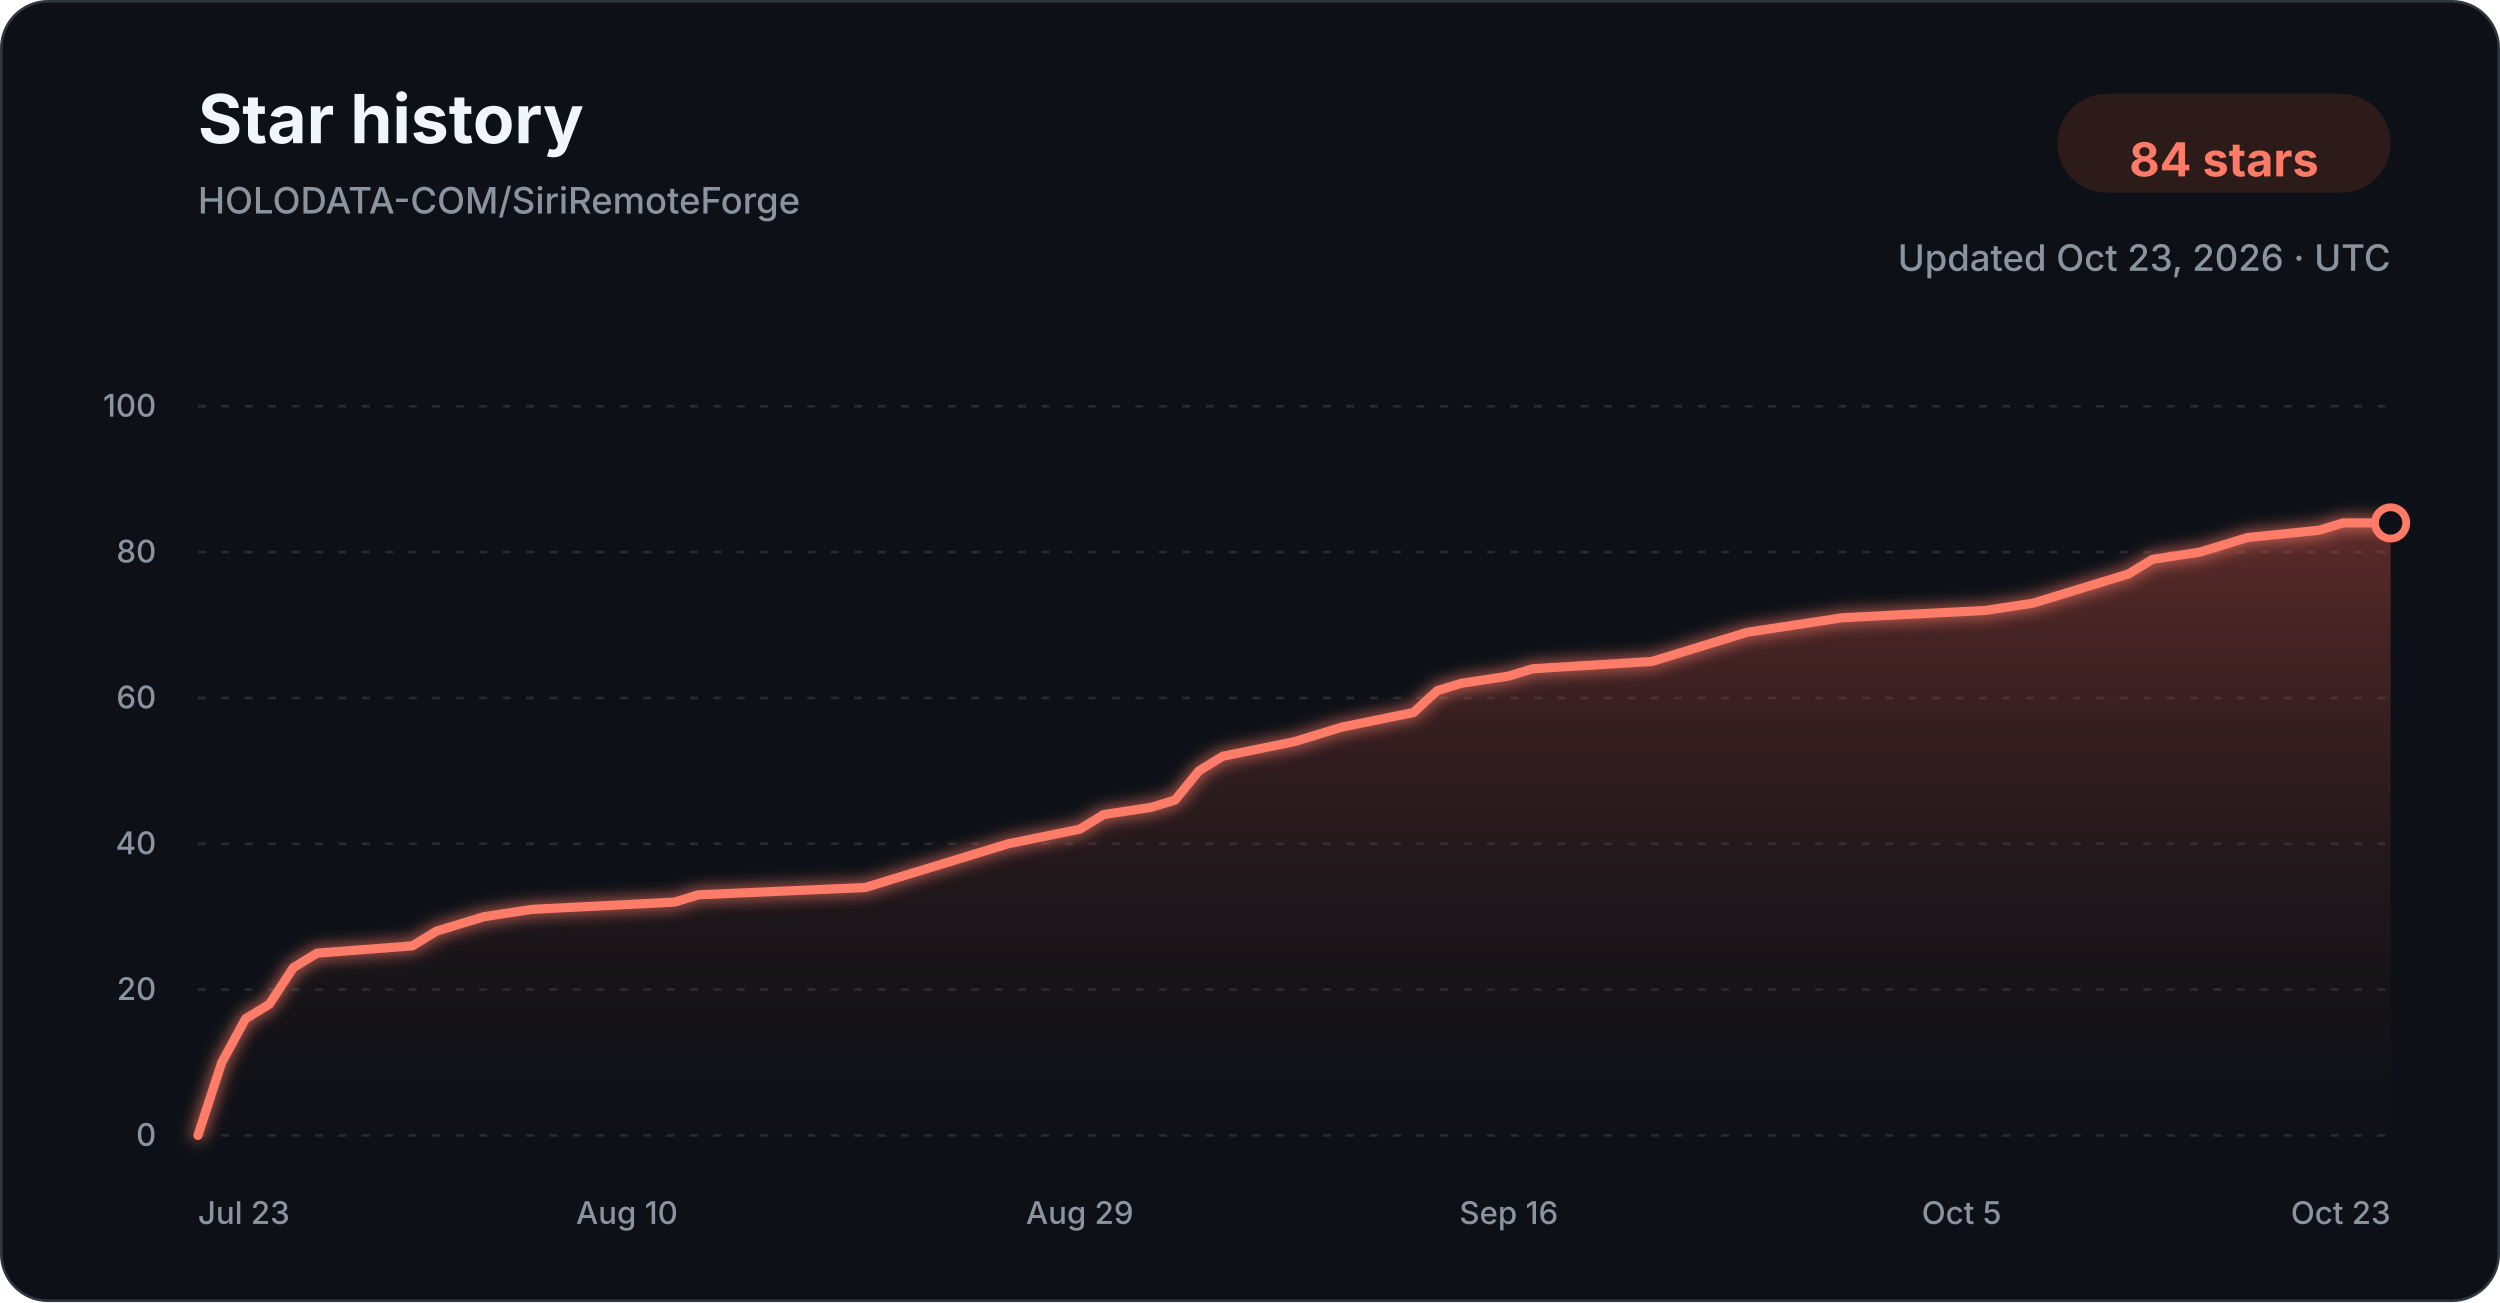
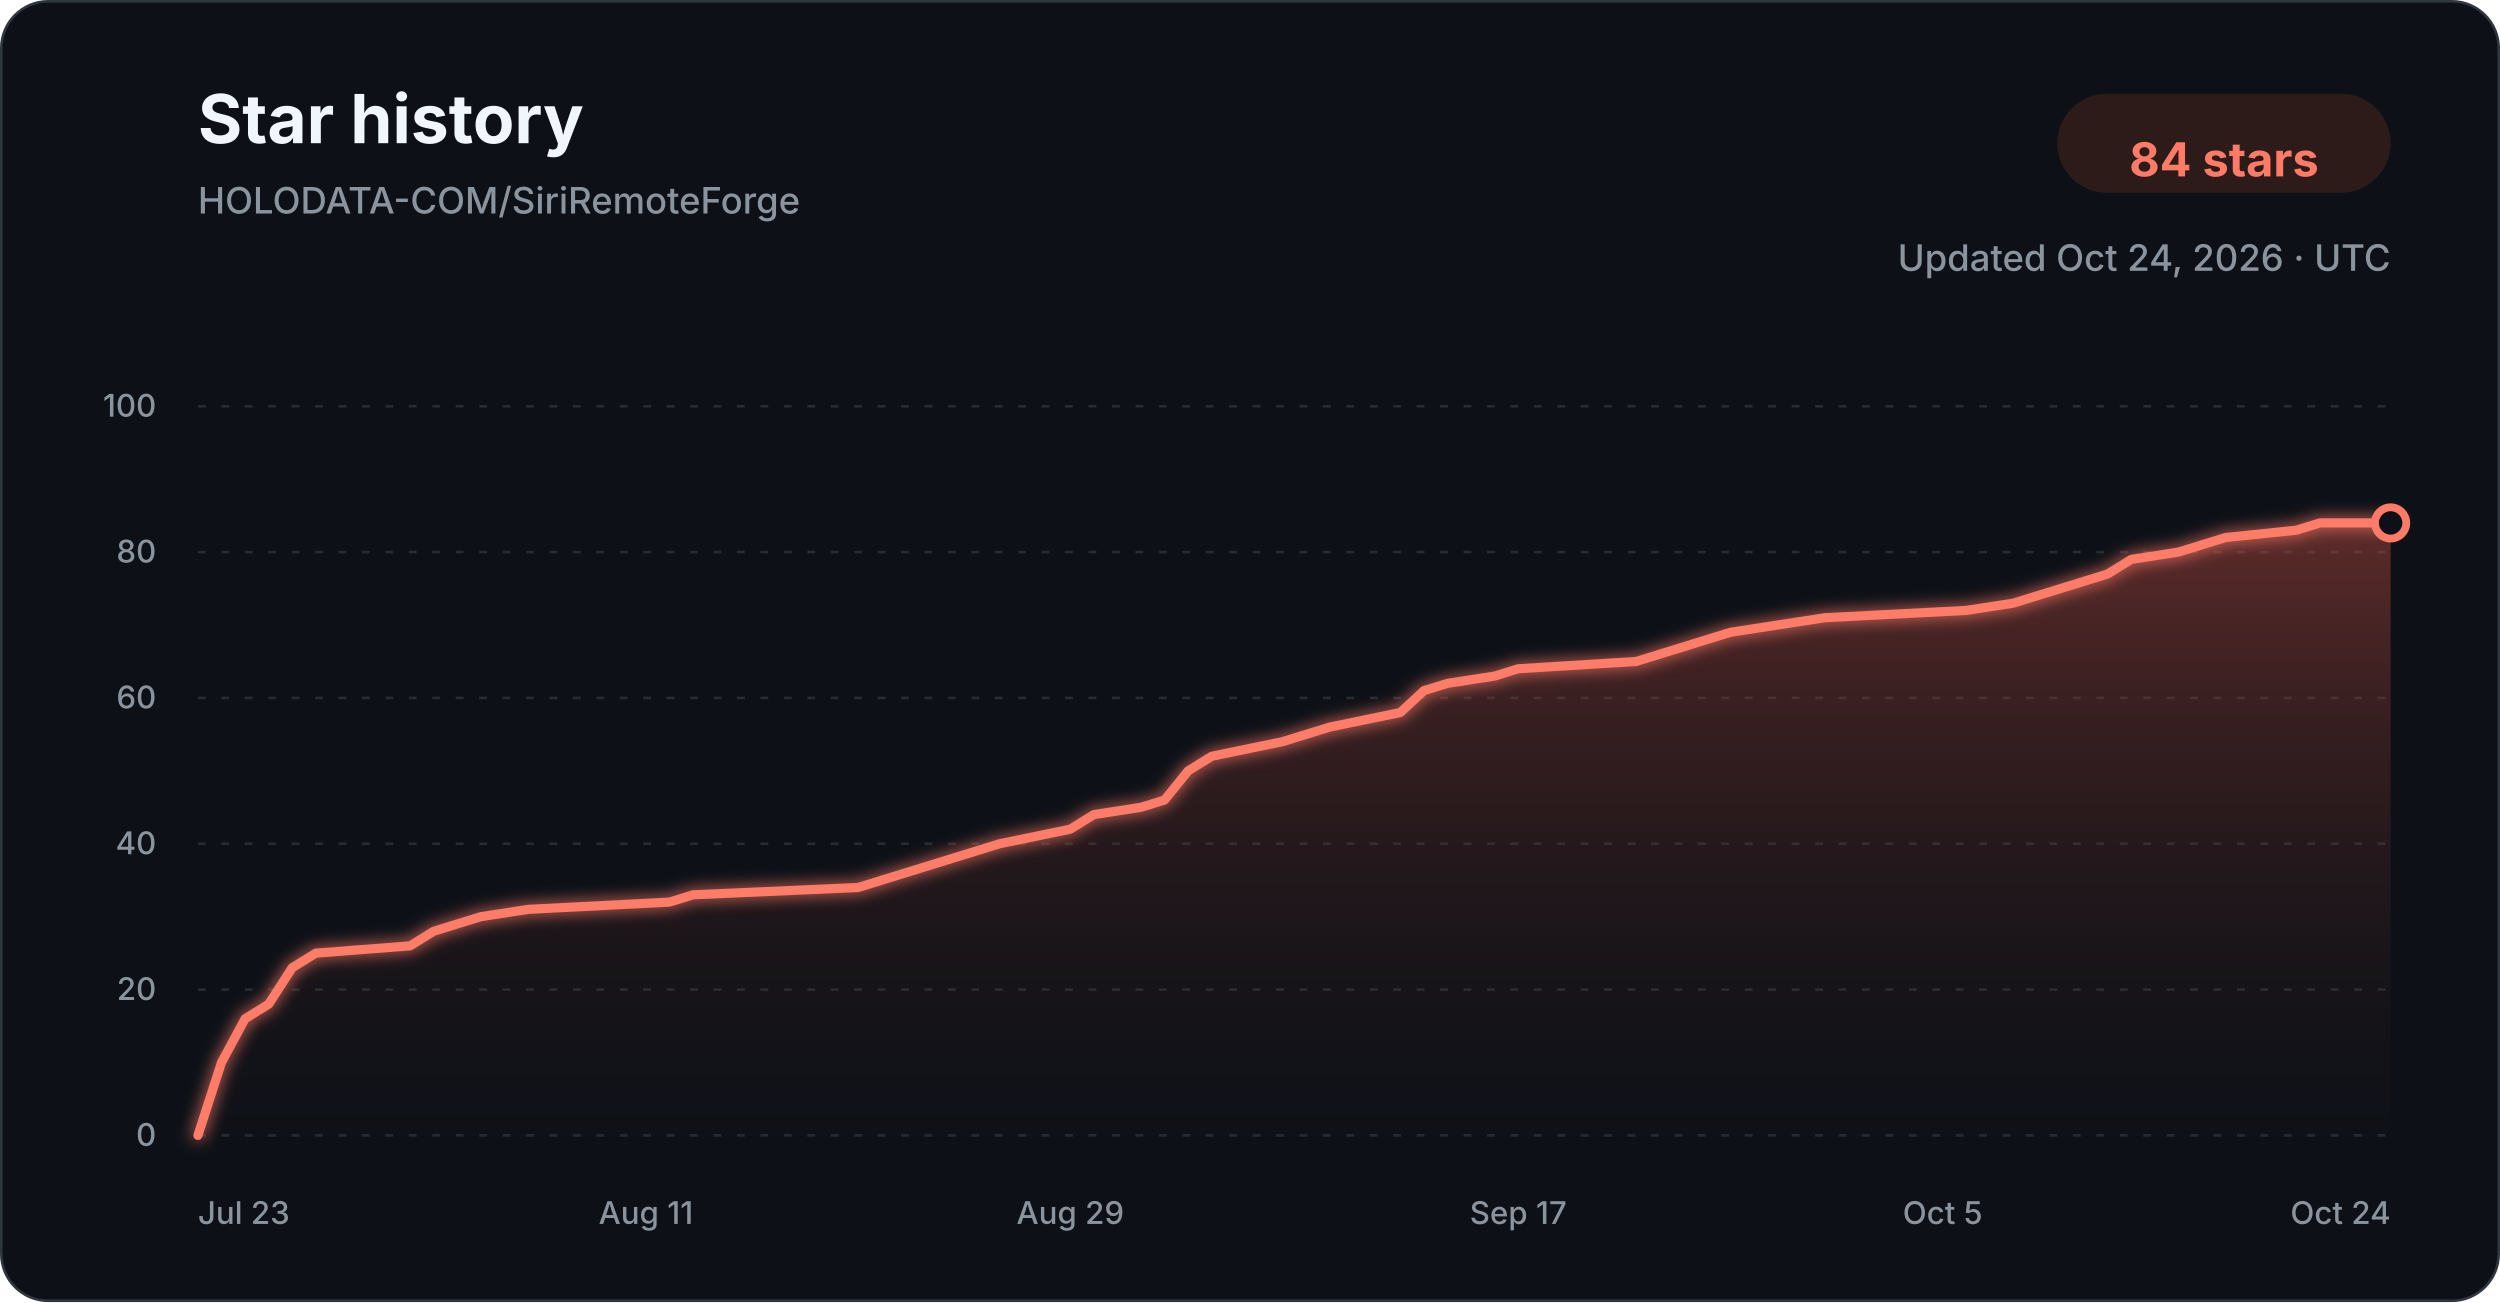
<svg xmlns="http://www.w3.org/2000/svg" width="960" height="500" viewBox="0 0 960 500" role="img" aria-labelledby="title description">
  <defs>
    <linearGradient id="star-area-dark" x1="0" y1="0" x2="0" y2="1">
      <stop offset="0%" stop-color="#c94f43" stop-opacity="0.42" />
      <stop offset="100%" stop-color="#351b1a" stop-opacity="0.04" />
    </linearGradient>
    <filter id="line-glow" x="-20%" y="-20%" width="140%" height="140%">
      <feGaussianBlur stdDeviation="3" result="blur" />
      <feMerge>
        <feMergeNode in="blur" />
        <feMergeNode in="SourceGraphic" />
      </feMerge>
    </filter>
  </defs>
  <style>
    .title { font: 700 26px -apple-system, BlinkMacSystemFont, "Segoe UI", sans-serif; fill: #f0f6fc; }
    .subtitle { font: 500 14px -apple-system, BlinkMacSystemFont, "Segoe UI", sans-serif; fill: #8b949e; }
    .count { font: 700 18px -apple-system, BlinkMacSystemFont, "Segoe UI", sans-serif; fill: #ff7b68; }
    .tick { font: 500 12px -apple-system, BlinkMacSystemFont, "Segoe UI", sans-serif; fill: #8b949e; }
    .grid { stroke: #30363d; stroke-width: 1; stroke-dasharray: 3 6; opacity: 0.72; }
  </style>
  <rect x="0.5" y="0.5" width="959" height="499" rx="18" fill="#0d1117" stroke="#30363d" />
  <text x="76" y="55" class="title">Star history</text>
  <text x="76" y="82" class="subtitle">HOLODATA-COM/SiriRemoteForge</text>
  <rect x="790" y="36" width="128" height="38" rx="19" fill="#2d1b1a" />
  <text x="854" y="61" text-anchor="middle" dominant-baseline="middle" class="count">84 stars</text>
-   <text x="918" y="104" text-anchor="end" class="subtitle">Updated Oct 23, 2026 · UTC</text>
+   <text x="918" y="104" text-anchor="end" class="subtitle">Updated Oct 24, 2026 · UTC</text>
  <line x1="76" y1="436.00" x2="918" y2="436.00" class="grid" />
  <text x="60" y="440.00" text-anchor="end" class="tick">0</text>
  <line x1="76" y1="380.00" x2="918" y2="380.00" class="grid" />
  <text x="60" y="384.00" text-anchor="end" class="tick">20</text>
  <line x1="76" y1="324.00" x2="918" y2="324.00" class="grid" />
  <text x="60" y="328.00" text-anchor="end" class="tick">40</text>
  <line x1="76" y1="268.00" x2="918" y2="268.00" class="grid" />
  <text x="60" y="272.00" text-anchor="end" class="tick">60</text>
  <line x1="76" y1="212.00" x2="918" y2="212.00" class="grid" />
  <text x="60" y="216.00" text-anchor="end" class="tick">80</text>
  <line x1="76" y1="156.00" x2="918" y2="156.00" class="grid" />
  <text x="60" y="160.00" text-anchor="end" class="tick">100</text>
-   <path d="M 76.00 436.00 L 85.15 408.00 L 94.30 391.20 L 103.46 385.60 L 112.61 371.60 L 121.76 366.00 L 158.37 363.20 L 167.52 357.60 L 176.67 354.80 L 185.83 352.00 L 204.13 349.20 L 259.04 346.40 L 268.20 343.60 L 332.26 340.80 L 341.41 338.00 L 350.57 335.20 L 368.87 329.60 L 387.17 324.00 L 414.63 318.40 L 423.78 312.80 L 442.09 310.00 L 451.24 307.20 L 460.39 296.00 L 469.54 290.40 L 497.00 284.80 L 506.15 282.00 L 515.30 279.20 L 542.76 273.60 L 551.91 265.20 L 561.07 262.40 L 579.37 259.60 L 588.52 256.80 L 634.28 254.00 L 643.43 251.20 L 661.74 245.60 L 670.89 242.80 L 689.20 240.00 L 707.50 237.20 L 762.41 234.40 L 780.72 231.60 L 789.87 228.80 L 799.02 226.00 L 808.17 223.20 L 817.33 220.40 L 826.48 214.80 L 844.78 212.00 L 853.93 209.20 L 863.09 206.40 L 890.54 203.60 L 899.70 200.80 L 918.00 200.80 L 918.00 436.00 L 76.00 436.00 Z" fill="url(#star-area-dark)" />
-   <path d="M 76.00 436.00 L 85.15 408.00 L 94.30 391.20 L 103.46 385.60 L 112.61 371.60 L 121.76 366.00 L 158.37 363.20 L 167.52 357.60 L 176.67 354.80 L 185.83 352.00 L 204.13 349.20 L 259.04 346.40 L 268.20 343.60 L 332.26 340.80 L 341.41 338.00 L 350.57 335.20 L 368.87 329.60 L 387.17 324.00 L 414.63 318.40 L 423.78 312.80 L 442.09 310.00 L 451.24 307.20 L 460.39 296.00 L 469.54 290.40 L 497.00 284.80 L 506.15 282.00 L 515.30 279.20 L 542.76 273.60 L 551.91 265.20 L 561.07 262.40 L 579.37 259.60 L 588.52 256.80 L 634.28 254.00 L 643.43 251.20 L 661.74 245.60 L 670.89 242.80 L 689.20 240.00 L 707.50 237.20 L 762.41 234.40 L 780.72 231.60 L 789.87 228.80 L 799.02 226.00 L 808.17 223.20 L 817.33 220.40 L 826.48 214.80 L 844.78 212.00 L 853.93 209.20 L 863.09 206.40 L 890.54 203.60 L 899.70 200.80 L 918.00 200.80" fill="none" stroke="#ff7b68" stroke-width="3.5" stroke-linecap="round" stroke-linejoin="round" filter="url(#line-glow)" />
+   <path d="M 76.00 436.00 L 85.05 408.00 L 94.11 391.20 L 103.16 385.60 L 112.22 371.60 L 121.27 366.00 L 157.48 363.20 L 166.54 357.60 L 175.59 354.80 L 184.65 352.00 L 202.75 349.20 L 257.08 346.40 L 266.13 343.60 L 329.51 340.80 L 338.56 338.00 L 347.61 335.20 L 365.72 329.60 L 383.83 324.00 L 410.99 318.40 L 420.04 312.80 L 438.15 310.00 L 447.20 307.20 L 456.26 296.00 L 465.31 290.40 L 492.47 284.80 L 501.53 282.00 L 510.58 279.20 L 537.74 273.60 L 546.80 265.20 L 555.85 262.40 L 573.96 259.60 L 583.01 256.80 L 628.28 254.00 L 637.33 251.20 L 655.44 245.60 L 664.49 242.80 L 682.60 240.00 L 700.71 237.20 L 755.03 234.40 L 773.14 231.60 L 782.19 228.80 L 791.25 226.00 L 800.30 223.20 L 809.35 220.40 L 818.41 214.80 L 836.52 212.00 L 845.57 209.20 L 854.62 206.40 L 881.78 203.60 L 890.84 200.80 L 918.00 200.80 L 918.00 436.00 L 76.00 436.00 Z" fill="url(#star-area-dark)" />
+   <path d="M 76.00 436.00 L 85.05 408.00 L 94.11 391.20 L 103.16 385.60 L 112.22 371.60 L 121.27 366.00 L 157.48 363.20 L 166.54 357.60 L 175.59 354.80 L 184.65 352.00 L 202.75 349.20 L 257.08 346.40 L 266.13 343.60 L 329.51 340.80 L 338.56 338.00 L 347.61 335.20 L 365.72 329.60 L 383.83 324.00 L 410.99 318.40 L 420.04 312.80 L 438.15 310.00 L 447.20 307.20 L 456.26 296.00 L 465.31 290.40 L 492.47 284.80 L 501.53 282.00 L 510.58 279.20 L 537.74 273.60 L 546.80 265.20 L 555.85 262.40 L 573.96 259.60 L 583.01 256.80 L 628.28 254.00 L 637.33 251.20 L 655.44 245.60 L 664.49 242.80 L 682.60 240.00 L 700.71 237.20 L 755.03 234.40 L 773.14 231.60 L 782.19 228.80 L 791.25 226.00 L 800.30 223.20 L 809.35 220.40 L 818.41 214.80 L 836.52 212.00 L 845.57 209.20 L 854.62 206.40 L 881.78 203.60 L 890.84 200.80 L 918.00 200.80" fill="none" stroke="#ff7b68" stroke-width="3.5" stroke-linecap="round" stroke-linejoin="round" filter="url(#line-glow)" />
  <circle cx="918.00" cy="200.80" r="6" fill="#0d1117" stroke="#ff7b68" stroke-width="3" />
  <text x="76.00" y="470" text-anchor="start" class="tick">Jul 23</text>
-   <text x="240.74" y="470" text-anchor="middle" class="tick">Aug 10</text>
-   <text x="414.63" y="470" text-anchor="middle" class="tick">Aug 29</text>
-   <text x="579.37" y="470" text-anchor="middle" class="tick">Sep 16</text>
-   <text x="753.26" y="470" text-anchor="middle" class="tick">Oct 5</text>
-   <text x="918.00" y="470" text-anchor="end" class="tick">Oct 23</text>
+   <text x="248.02" y="470" text-anchor="middle" class="tick">Aug 11</text>
+   <text x="410.99" y="470" text-anchor="middle" class="tick">Aug 29</text>
+   <text x="583.01" y="470" text-anchor="middle" class="tick">Sep 17</text>
+   <text x="745.98" y="470" text-anchor="middle" class="tick">Oct 5</text>
+   <text x="918.00" y="470" text-anchor="end" class="tick">Oct 24</text>
</svg>
